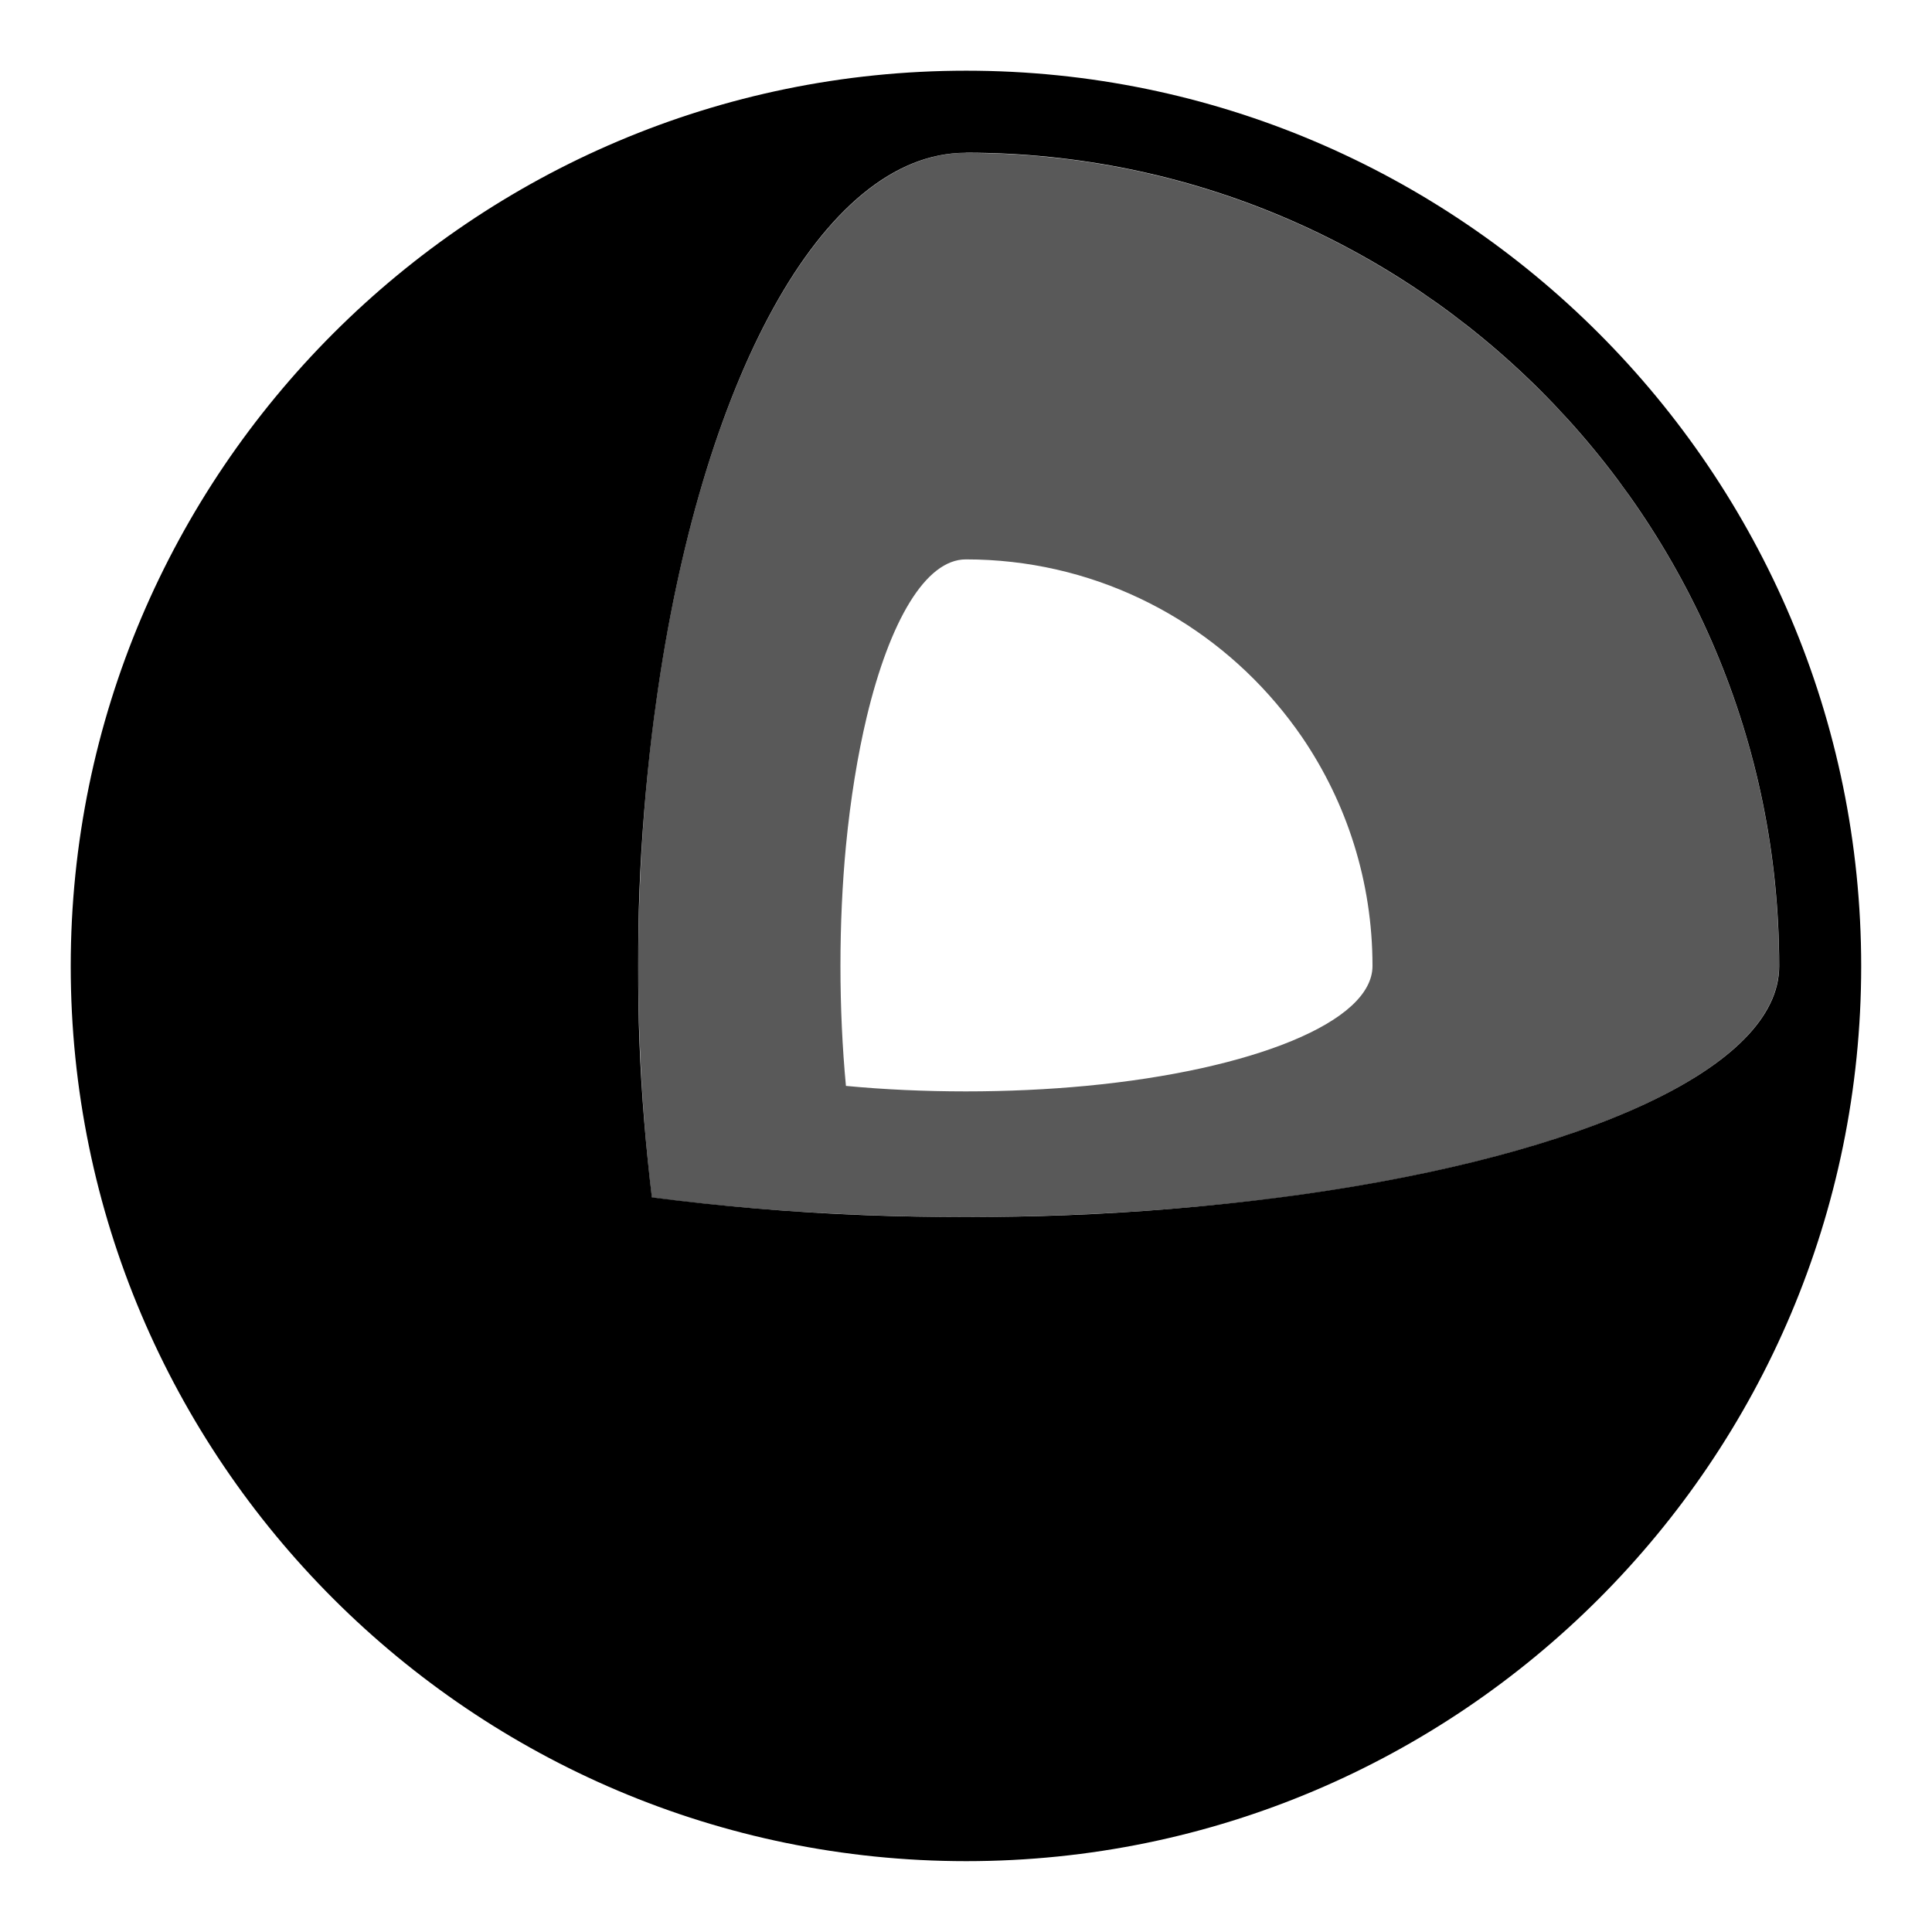
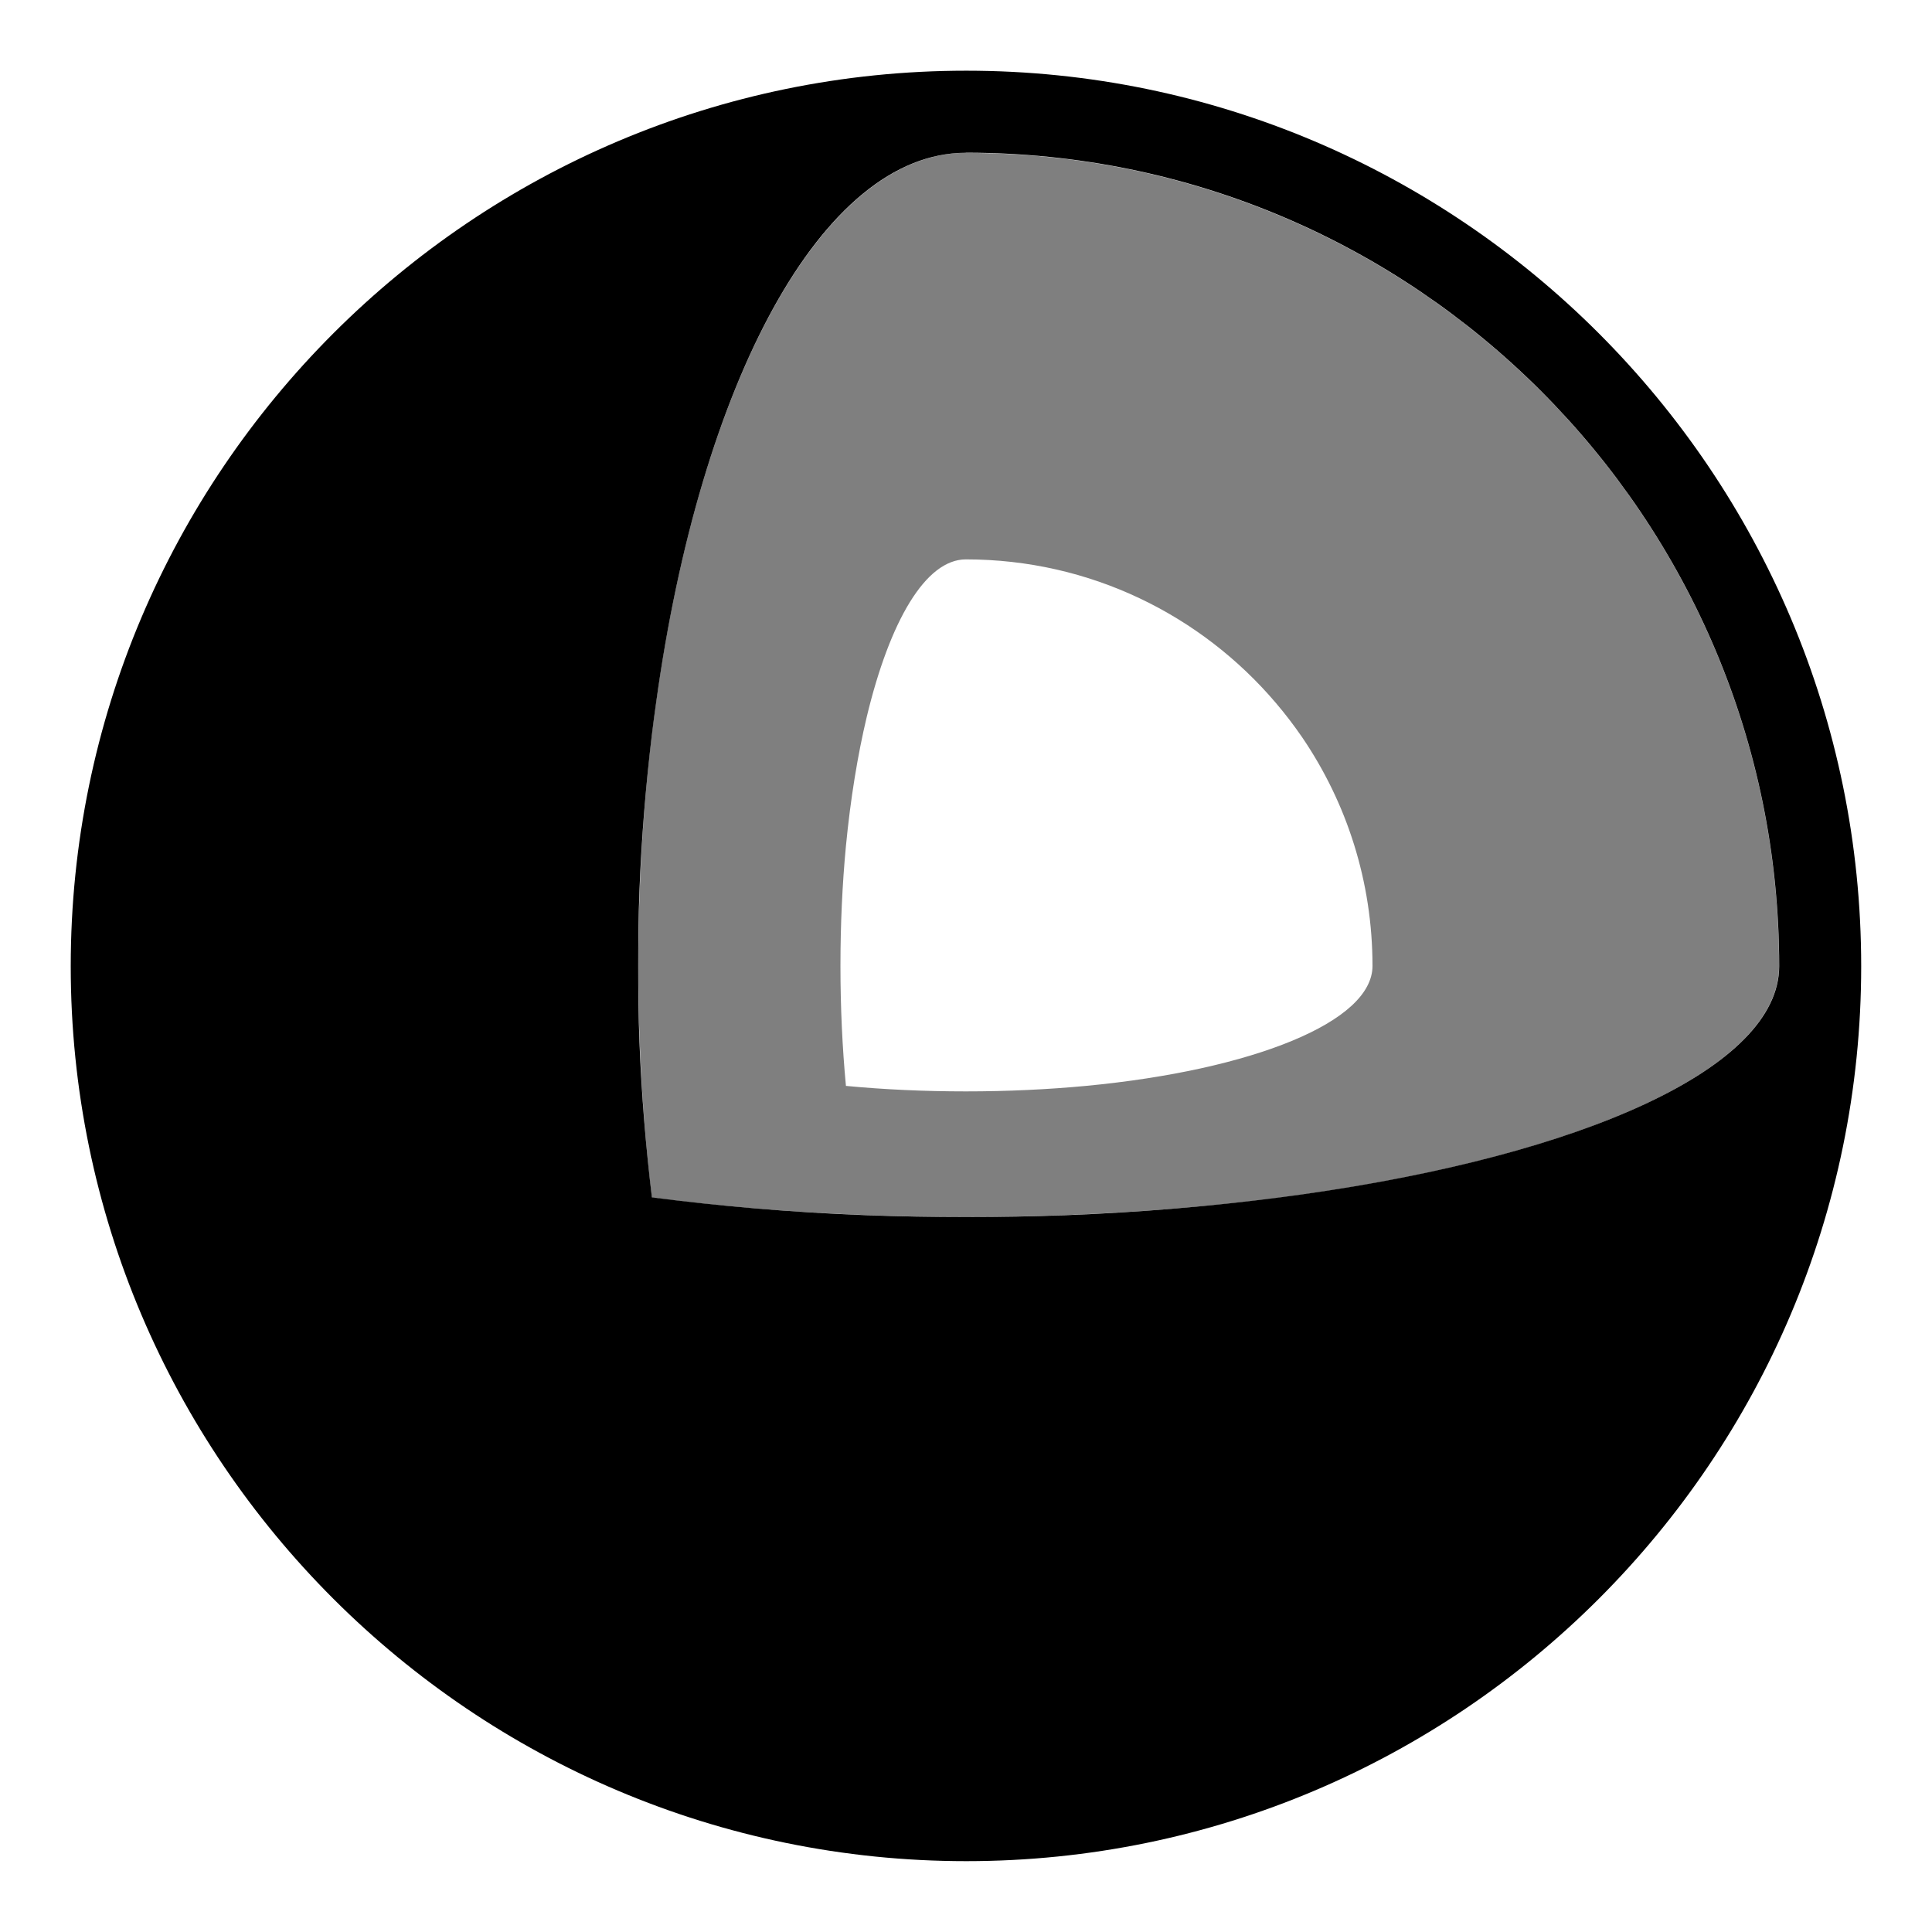
<svg xmlns="http://www.w3.org/2000/svg" version="1.1" viewBox="0 0 6.35 6.35">
  <g transform="matrix(.15031 0 0 .15031 1.505 .70974)">
    <path d="m11.116-3.176c-10.796 0-19.582 8.788-19.582 19.582 0 10.794 8.787 19.569 19.582 19.569 10.793 0 19.569-8.775 19.569-19.569 7.9e-5-10.794-8.776-19.582-19.569-19.582zm-.013 1.793h.013c9.816.002 17.776 7.97 17.776 17.789 0 2.221-4.286 4.126-10.434 4.99-.161.023-.318.044-.481.065-1.477.191-3.056.328-4.704.39-.71.027-1.424.039-2.157.039-.735 0-1.458-.012-2.17-.039-1.646-.061-3.227-.199-4.704-.39-.132-1.102-.228-2.239-.273-3.417-.021-.539-.026-1.086-.026-1.637 0-.552.005-1.098.026-1.637.045-1.179.141-2.329.273-3.43.027-.23.06-.463.091-.689.964-6.997 3.623-12.029 6.77-12.032z" />
-     <path d="m11.109-1.38c-3.147.004-5.815 5.039-6.779 12.036-.031.225-.063.452-.09.682-.132 1.101-.221 2.249-.266 3.428-.021.539-.03 1.084-.03 1.636 0 .552.009 1.097.03 1.636.045 1.179.134 2.326.266 3.428 1.476.191 3.055.321 4.701.382.712.027 1.436.043 2.171.043.733 0 1.455-.017 2.164-.043 1.648-.062 3.227-.192 4.705-.382.163-.021.321-.044.482-.066 6.148-.864 10.426-2.776 10.426-4.997 0-9.819-7.961-17.779-17.777-17.781zm0 8.89c2.719 0 5.151 1.222 6.782 3.145.204.239.393.488.572.748.969 1.424 1.536 3.145 1.536 4.997 0 .614-.654 1.18-1.756 1.636-1.115.462-2.688.814-4.512.987-.83.078-1.711.12-2.623.12-.914 0-1.794-.041-2.623-.12-.078-.829-.12-1.711-.12-2.623s.041-1.794.12-2.623c.1-1.034.256-1.987.455-2.823.503-2.095 1.286-3.444 2.168-3.444z" fill-opacity=".65" />
+     <path d="m11.109-1.38c-3.147.004-5.815 5.039-6.779 12.036-.031.225-.063.452-.09.682-.132 1.101-.221 2.249-.266 3.428-.021.539-.03 1.084-.03 1.636 0 .552.009 1.097.03 1.636.045 1.179.134 2.326.266 3.428 1.476.191 3.055.321 4.701.382.712.027 1.436.043 2.171.043.733 0 1.455-.017 2.164-.043 1.648-.062 3.227-.192 4.705-.382.163-.021.321-.044.482-.066 6.148-.864 10.426-2.776 10.426-4.997 0-9.819-7.961-17.779-17.777-17.781zm0 8.89c2.719 0 5.151 1.222 6.782 3.145.204.239.393.488.572.748.969 1.424 1.536 3.145 1.536 4.997 0 .614-.654 1.18-1.756 1.636-1.115.462-2.688.814-4.512.987-.83.078-1.711.12-2.623.12-.914 0-1.794-.041-2.623-.12-.078-.829-.12-1.711-.12-2.623s.041-1.794.12-2.623c.1-1.034.256-1.987.455-2.823.503-2.095 1.286-3.444 2.168-3.444z" fill-opacity=".5" />
  </g>
</svg>
